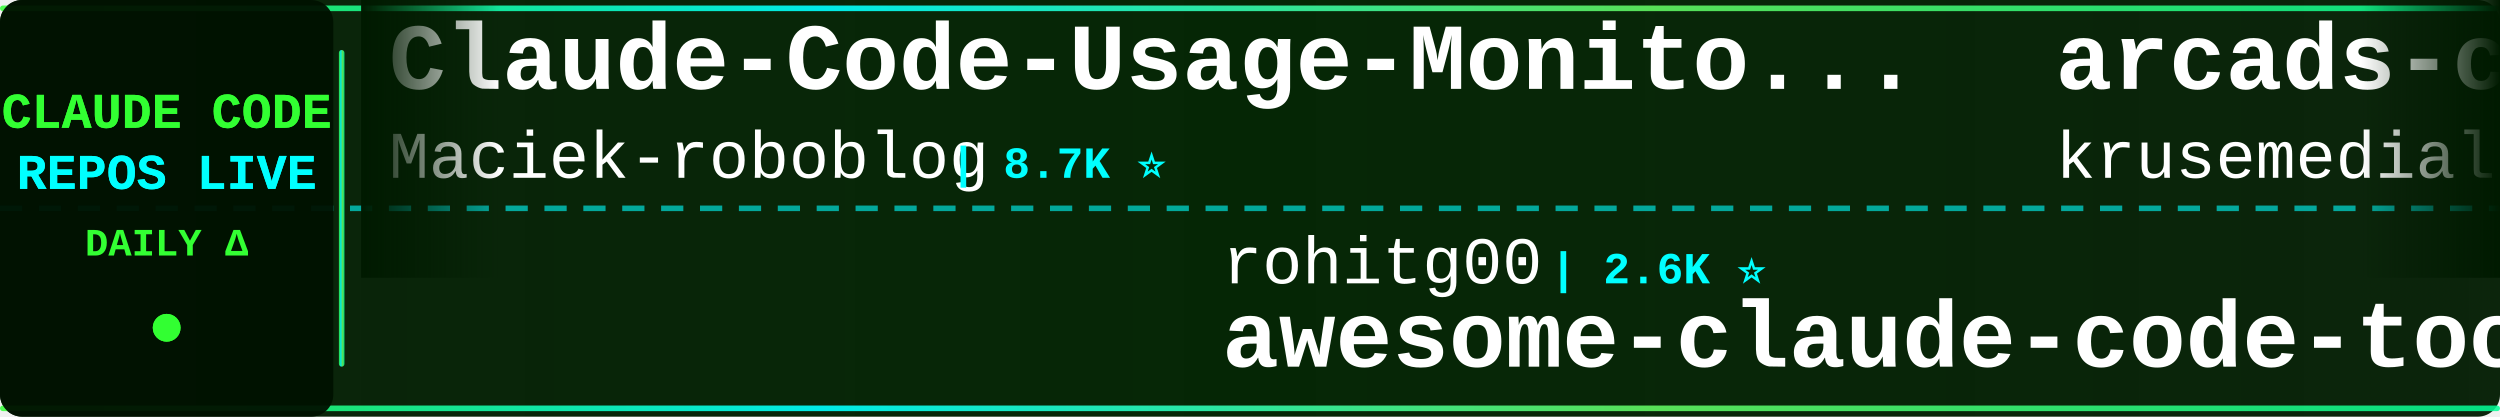
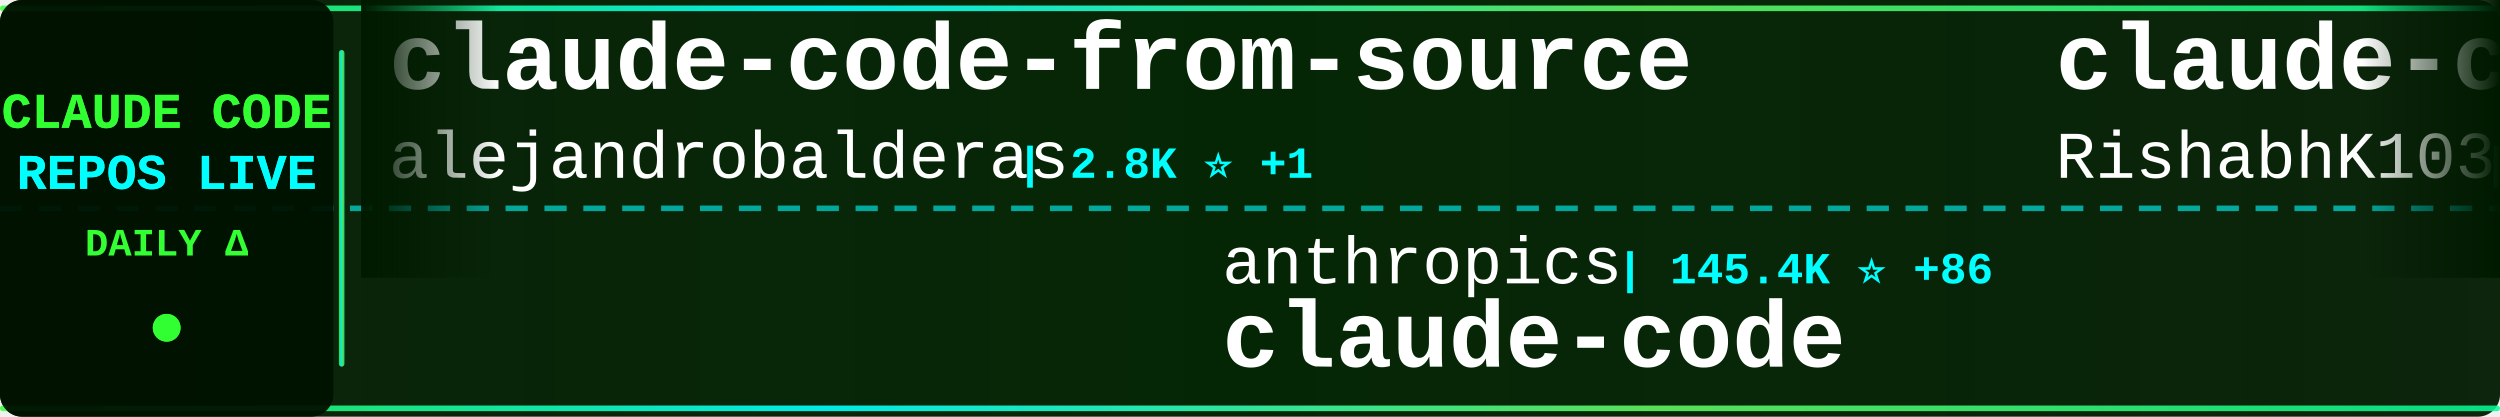
<svg xmlns="http://www.w3.org/2000/svg" width="900" height="150">
  <defs>
    <linearGradient id="tickerBg" x1="0%" y1="0%" x2="100%" y2="0%">
      <stop offset="0%" style="stop-color:#001a00;stop-opacity:0.95" />
      <stop offset="50%" style="stop-color:#002200;stop-opacity:0.98" />
      <stop offset="100%" style="stop-color:#001a00;stop-opacity:0.95" />
    </linearGradient>
    <linearGradient id="borderGrad" x1="0%" y1="0%" x2="100%" y2="0%">
      <stop offset="0%" style="stop-color:#33ff33;stop-opacity:0.85">
        <animate attributeName="stop-opacity" values="0.85;1;0.85" dur="2s" repeatCount="indefinite" />
      </stop>
      <stop offset="33%" style="stop-color:#00ffff;stop-opacity:0.9">
        <animate attributeName="stop-opacity" values="0.9;1;0.9" dur="2.2s" repeatCount="indefinite" />
      </stop>
      <stop offset="66%" style="stop-color:#66ff66;stop-opacity:0.85">
        <animate attributeName="stop-opacity" values="0.85;1;0.85" dur="1.8s" repeatCount="indefinite" />
      </stop>
      <stop offset="100%" style="stop-color:#00ff99;stop-opacity:0.85">
        <animate attributeName="stop-opacity" values="0.85;1;0.85" dur="2s" repeatCount="indefinite" />
      </stop>
    </linearGradient>
    <filter id="textGlow">
      <feGaussianBlur stdDeviation="0.1" result="coloredBlur" />
      <feMerge>
        <feMergeNode in="coloredBlur" />
        <feMergeNode in="SourceGraphic" />
      </feMerge>
    </filter>
    <filter id="metricGlow">
      <feGaussianBlur stdDeviation="0.2" result="coloredBlur" />
      <feMerge>
        <feMergeNode in="coloredBlur" />
        <feMergeNode in="SourceGraphic" />
      </feMerge>
    </filter>
    <linearGradient id="leftFade" x1="0%" y1="0%" x2="100%" y2="0%">
      <stop offset="0%" style="stop-color:#001a00;stop-opacity:1" />
      <stop offset="100%" style="stop-color:#001a00;stop-opacity:0" />
    </linearGradient>
    <linearGradient id="rightFade" x1="0%" y1="0%" x2="100%" y2="0%">
      <stop offset="0%" style="stop-color:#001a00;stop-opacity:0" />
      <stop offset="100%" style="stop-color:#001a00;stop-opacity:1" />
    </linearGradient>
  </defs>
  <rect width="900" height="150" fill="url(#tickerBg)" rx="8" />
  <rect x="0" y="2" width="900" height="2" fill="url(#borderGrad)" rx="1" />
  <rect x="0" y="146" width="900" height="2" fill="url(#borderGrad)" rx="1" />
  <line x1="0" y1="75" x2="900" y2="75" stroke="#00ffff" stroke-width="2" stroke-dasharray="8 6" opacity="0.6" />
  <rect x="0" y="0" width="120" height="150" fill="#001100" opacity="0.95" rx="8" />
  <text x="60" y="46" font-family="'Courier New', monospace" font-size="18" font-weight="bold" fill="#33ff33" text-anchor="middle" filter="url(#textGlow)">
    CLAUDE CODE
  </text>
  <text x="60" y="68" font-family="'Courier New', monospace" font-size="18" font-weight="bold" fill="#00ffff" text-anchor="middle" filter="url(#textGlow)">
    REPOS LIVE
  </text>
  <text x="60" y="92" font-family="'Courier New', monospace" font-size="14" font-weight="bold" fill="#33ff33" text-anchor="middle">
    DAILY Δ
  </text>
  <circle cx="60" cy="118" r="5" fill="#33ff33" filter="url(#metricGlow)">
    <animate attributeName="r" values="4;6;4" dur="1.5s" repeatCount="indefinite" />
    <animate attributeName="opacity" values="0.6;1;0.6" dur="1.5s" repeatCount="indefinite" />
  </circle>
  <rect x="122" y="18" width="2" height="114" fill="url(#borderGrad)" rx="1" />
  <clipPath id="tickerClip">
    <rect x="130" y="0" width="770" height="150" />
  </clipPath>
  <g clip-path="url(#tickerClip)">
    <g id="tickerItems">
      <animateTransform attributeName="transform" attributeType="XML" type="translate" from="0 0" to="-3000 0" dur="54s" repeatCount="indefinite" />
      <g transform="translate(0, 0)">
-         <text x="140" y="32" font-family="'Courier New', monospace" font-size="34" font-weight="bold" fill="#ffffff">Claude-Code-Usage-Monito...</text>
-         <text x="140" y="64" font-family="'Courier New', monospace" font-size="24" font-weight="normal" fill="#ffffff" opacity="1.0">Maciek-roboblog</text>
-         <text x="342" y="64" font-family="'Courier New', monospace" font-size="16" font-weight="bold" fill="#00ffff"> | 8.7K ⭐</text>
+         <text x="140" y="32" font-family="'Courier New', monospace" font-size="34" font-weight="bold" fill="#ffffff">claude-code-from-source</text>
+         <text x="140" y="64" font-family="'Courier New', monospace" font-size="24" font-weight="normal" fill="#ffffff" opacity="1.0">alejandrobalderas</text>
+         <text x="366" y="64" font-family="'Courier New', monospace" font-size="16" font-weight="bold" fill="#00ffff"> | 2.8K ⭐ +1</text>
      </g>
      <g transform="translate(300, 0)">
-         <text x="140" y="102" font-family="'Courier New', monospace" font-size="24" font-weight="normal" fill="#ffffff" opacity="1.0">rohitg00</text>
-         <text x="258" y="102" font-family="'Courier New', monospace" font-size="16" font-weight="bold" fill="#00ffff"> | 2.6K ⭐</text>
-         <text x="140" y="132" font-family="'Courier New', monospace" font-size="34" font-weight="bold" fill="#ffffff">awesome-claude-code-tool...</text>
+         <text x="140" y="102" font-family="'Courier New', monospace" font-size="24" font-weight="normal" fill="#ffffff" opacity="1.0">anthropics</text>
+         <text x="282" y="102" font-family="'Courier New', monospace" font-size="16" font-weight="bold" fill="#00ffff"> | 145.4K ⭐ +86</text>
+         <text x="140" y="132" font-family="'Courier New', monospace" font-size="34" font-weight="bold" fill="#ffffff">claude-code</text>
      </g>
      <g transform="translate(600, 0)">
-         <text x="140" y="32" font-family="'Courier New', monospace" font-size="34" font-weight="bold" fill="#ffffff">arcads-claude-code</text>
-         <text x="140" y="64" font-family="'Courier New', monospace" font-size="24" font-weight="normal" fill="#ffffff" opacity="1.0">krusemediallc</text>
-         <text x="318" y="64" font-family="'Courier New', monospace" font-size="16" font-weight="bold" fill="#00ffff"> | 1.5K ⭐ +2</text>
+         <text x="140" y="32" font-family="'Courier New', monospace" font-size="34" font-weight="bold" fill="#ffffff">claude-code</text>
+         <text x="140" y="64" font-family="'Courier New', monospace" font-size="24" font-weight="normal" fill="#ffffff" opacity="1.0">RishabhK103</text>
+         <text x="294" y="64" font-family="'Courier New', monospace" font-size="16" font-weight="bold" fill="#00ffff"> | 105 ⭐</text>
      </g>
      <g transform="translate(900, 0)">
-         <text x="140" y="102" font-family="'Courier New', monospace" font-size="24" font-weight="normal" fill="#ffffff" opacity="1.0">alejandrobalderas</text>
-         <text x="366" y="102" font-family="'Courier New', monospace" font-size="16" font-weight="bold" fill="#00ffff"> | 2.8K ⭐</text>
-         <text x="140" y="132" font-family="'Courier New', monospace" font-size="34" font-weight="bold" fill="#ffffff">claude-code-from-source</text>
+         <text x="140" y="102" font-family="'Courier New', monospace" font-size="24" font-weight="normal" fill="#ffffff" opacity="1.0">andrew-kramer-inno</text>
+         <text x="378" y="102" font-family="'Courier New', monospace" font-size="16" font-weight="bold" fill="#00ffff"> | 596 ⭐</text>
+         <text x="140" y="132" font-family="'Courier New', monospace" font-size="34" font-weight="bold" fill="#ffffff">claude-code-source-build</text>
      </g>
      <g transform="translate(1200, 0)">
-         <text x="140" y="32" font-family="'Courier New', monospace" font-size="34" font-weight="bold" fill="#ffffff">claude-code-source-build</text>
-         <text x="140" y="64" font-family="'Courier New', monospace" font-size="24" font-weight="normal" fill="#ffffff" opacity="1.0">andrew-kramer-inno</text>
-         <text x="378" y="64" font-family="'Courier New', monospace" font-size="16" font-weight="bold" fill="#00ffff"> | 596 ⭐</text>
+         <text x="140" y="32" font-family="'Courier New', monospace" font-size="34" font-weight="bold" fill="#ffffff">claude-code-local</text>
+         <text x="140" y="64" font-family="'Courier New', monospace" font-size="24" font-weight="normal" fill="#ffffff" opacity="1.0">nicedreamzapp</text>
+         <text x="318" y="64" font-family="'Courier New', monospace" font-size="16" font-weight="bold" fill="#00ffff"> | 3.3K ⭐ +1</text>
      </g>
      <g transform="translate(1500, 0)">
-         <text x="140" y="102" font-family="'Courier New', monospace" font-size="24" font-weight="normal" fill="#ffffff" opacity="1.0">KPR111</text>
-         <text x="234" y="102" font-family="'Courier New', monospace" font-size="16" font-weight="bold" fill="#00ffff"> | 18 ⭐</text>
-         <text x="140" y="132" font-family="'Courier New', monospace" font-size="34" font-weight="bold" fill="#ffffff">Claude-Code</text>
+         <text x="140" y="102" font-family="'Courier New', monospace" font-size="24" font-weight="normal" fill="#ffffff" opacity="1.0">jarmuine</text>
+         <text x="258" y="102" font-family="'Courier New', monospace" font-size="16" font-weight="bold" fill="#00ffff"> | 2.3K ⭐ +1</text>
+         <text x="140" y="132" font-family="'Courier New', monospace" font-size="34" font-weight="bold" fill="#ffffff">claude-code</text>
      </g>
      <g transform="translate(1800, 0)">
-         <text x="140" y="32" font-family="'Courier New', monospace" font-size="34" font-weight="bold" fill="#ffffff">claude-code-router</text>
-         <text x="140" y="64" font-family="'Courier New', monospace" font-size="24" font-weight="normal" fill="#ffffff" opacity="1.0">musistudio</text>
-         <text x="282" y="64" font-family="'Courier New', monospace" font-size="16" font-weight="bold" fill="#00ffff"> | 37.3K ⭐ +4</text>
+         <text x="140" y="32" font-family="'Courier New', monospace" font-size="34" font-weight="bold" fill="#ffffff">awesome-claude-code-plug...</text>
+         <text x="140" y="64" font-family="'Courier New', monospace" font-size="24" font-weight="normal" fill="#ffffff" opacity="1.0">ccplugins</text>
+         <text x="270" y="64" font-family="'Courier New', monospace" font-size="16" font-weight="bold" fill="#00ffff"> | 943 ⭐ +1</text>
      </g>
      <g transform="translate(2100, 0)">
-         <text x="140" y="102" font-family="'Courier New', monospace" font-size="24" font-weight="normal" fill="#ffffff" opacity="1.0">disler</text>
-         <text x="234" y="102" font-family="'Courier New', monospace" font-size="16" font-weight="bold" fill="#00ffff"> | 3.9K ⭐ +1</text>
-         <text x="140" y="132" font-family="'Courier New', monospace" font-size="34" font-weight="bold" fill="#ffffff">claude-code-hooks-master...</text>
+         <text x="140" y="102" font-family="'Courier New', monospace" font-size="24" font-weight="normal" fill="#ffffff" opacity="1.0">guanshan</text>
+         <text x="258" y="102" font-family="'Courier New', monospace" font-size="16" font-weight="bold" fill="#00ffff"> | 61 ⭐</text>
+         <text x="140" y="132" font-family="'Courier New', monospace" font-size="34" font-weight="bold" fill="#ffffff">ClaudeCode</text>
      </g>
      <g transform="translate(2400, 0)">
        <text x="140" y="32" font-family="'Courier New', monospace" font-size="34" font-weight="bold" fill="#ffffff">claude-code</text>
-         <text x="140" y="64" font-family="'Courier New', monospace" font-size="24" font-weight="normal" fill="#ffffff" opacity="1.0">tanbiralam</text>
-         <text x="282" y="64" font-family="'Courier New', monospace" font-size="16" font-weight="bold" fill="#00ffff"> | 2.3K ⭐ +1</text>
+         <text x="140" y="64" font-family="'Courier New', monospace" font-size="24" font-weight="normal" fill="#ffffff" opacity="1.0">VineeTagarwaL-code</text>
+         <text x="378" y="64" font-family="'Courier New', monospace" font-size="16" font-weight="bold" fill="#00ffff"> | 274 ⭐</text>
      </g>
      <g transform="translate(2700, 0)">
-         <text x="140" y="102" font-family="'Courier New', monospace" font-size="24" font-weight="normal" fill="#ffffff" opacity="1.0">xu-xiang</text>
-         <text x="258" y="102" font-family="'Courier New', monospace" font-size="16" font-weight="bold" fill="#00ffff"> | 1.9K ⭐ -1</text>
-         <text x="140" y="132" font-family="'Courier New', monospace" font-size="34" font-weight="bold" fill="#ffffff">everything-claude-code-z...</text>
+         <text x="140" y="102" font-family="'Courier New', monospace" font-size="24" font-weight="normal" fill="#ffffff" opacity="1.0">VILA-Lab</text>
+         <text x="258" y="102" font-family="'Courier New', monospace" font-size="16" font-weight="bold" fill="#00ffff"> | 2.1K ⭐</text>
+         <text x="140" y="132" font-family="'Courier New', monospace" font-size="34" font-weight="bold" fill="#ffffff">Dive-into-Claude-Code</text>
      </g>
      <g transform="translate(3000, 0)">
-         <text x="140" y="32" font-family="'Courier New', monospace" font-size="34" font-weight="bold" fill="#ffffff">Claude-Code-Usage-Monito...</text>
-         <text x="140" y="64" font-family="'Courier New', monospace" font-size="24" font-weight="normal" fill="#ffffff" opacity="1.0">Maciek-roboblog</text>
-         <text x="342" y="64" font-family="'Courier New', monospace" font-size="16" font-weight="bold" fill="#00ffff"> | 8.7K ⭐</text>
+         <text x="140" y="32" font-family="'Courier New', monospace" font-size="34" font-weight="bold" fill="#ffffff">claude-code-from-source</text>
+         <text x="140" y="64" font-family="'Courier New', monospace" font-size="24" font-weight="normal" fill="#ffffff" opacity="1.0">alejandrobalderas</text>
+         <text x="366" y="64" font-family="'Courier New', monospace" font-size="16" font-weight="bold" fill="#00ffff"> | 2.8K ⭐ +1</text>
      </g>
      <g transform="translate(3300, 0)">
-         <text x="140" y="102" font-family="'Courier New', monospace" font-size="24" font-weight="normal" fill="#ffffff" opacity="1.0">rohitg00</text>
-         <text x="258" y="102" font-family="'Courier New', monospace" font-size="16" font-weight="bold" fill="#00ffff"> | 2.6K ⭐</text>
-         <text x="140" y="132" font-family="'Courier New', monospace" font-size="34" font-weight="bold" fill="#ffffff">awesome-claude-code-tool...</text>
+         <text x="140" y="102" font-family="'Courier New', monospace" font-size="24" font-weight="normal" fill="#ffffff" opacity="1.0">anthropics</text>
+         <text x="282" y="102" font-family="'Courier New', monospace" font-size="16" font-weight="bold" fill="#00ffff"> | 145.4K ⭐ +86</text>
+         <text x="140" y="132" font-family="'Courier New', monospace" font-size="34" font-weight="bold" fill="#ffffff">claude-code</text>
      </g>
      <g transform="translate(3600, 0)">
-         <text x="140" y="32" font-family="'Courier New', monospace" font-size="34" font-weight="bold" fill="#ffffff">arcads-claude-code</text>
-         <text x="140" y="64" font-family="'Courier New', monospace" font-size="24" font-weight="normal" fill="#ffffff" opacity="1.0">krusemediallc</text>
-         <text x="318" y="64" font-family="'Courier New', monospace" font-size="16" font-weight="bold" fill="#00ffff"> | 1.5K ⭐ +2</text>
+         <text x="140" y="32" font-family="'Courier New', monospace" font-size="34" font-weight="bold" fill="#ffffff">claude-code</text>
+         <text x="140" y="64" font-family="'Courier New', monospace" font-size="24" font-weight="normal" fill="#ffffff" opacity="1.0">RishabhK103</text>
+         <text x="294" y="64" font-family="'Courier New', monospace" font-size="16" font-weight="bold" fill="#00ffff"> | 105 ⭐</text>
      </g>
      <g transform="translate(3900, 0)">
-         <text x="140" y="102" font-family="'Courier New', monospace" font-size="24" font-weight="normal" fill="#ffffff" opacity="1.0">alejandrobalderas</text>
-         <text x="366" y="102" font-family="'Courier New', monospace" font-size="16" font-weight="bold" fill="#00ffff"> | 2.8K ⭐</text>
-         <text x="140" y="132" font-family="'Courier New', monospace" font-size="34" font-weight="bold" fill="#ffffff">claude-code-from-source</text>
+         <text x="140" y="102" font-family="'Courier New', monospace" font-size="24" font-weight="normal" fill="#ffffff" opacity="1.0">andrew-kramer-inno</text>
+         <text x="378" y="102" font-family="'Courier New', monospace" font-size="16" font-weight="bold" fill="#00ffff"> | 596 ⭐</text>
+         <text x="140" y="132" font-family="'Courier New', monospace" font-size="34" font-weight="bold" fill="#ffffff">claude-code-source-build</text>
      </g>
    </g>
  </g>
  <rect x="130" y="0" width="50" height="100" fill="url(#leftFade)" />
  <rect x="850" y="0" width="50" height="100" fill="url(#rightFade)" />
</svg>
